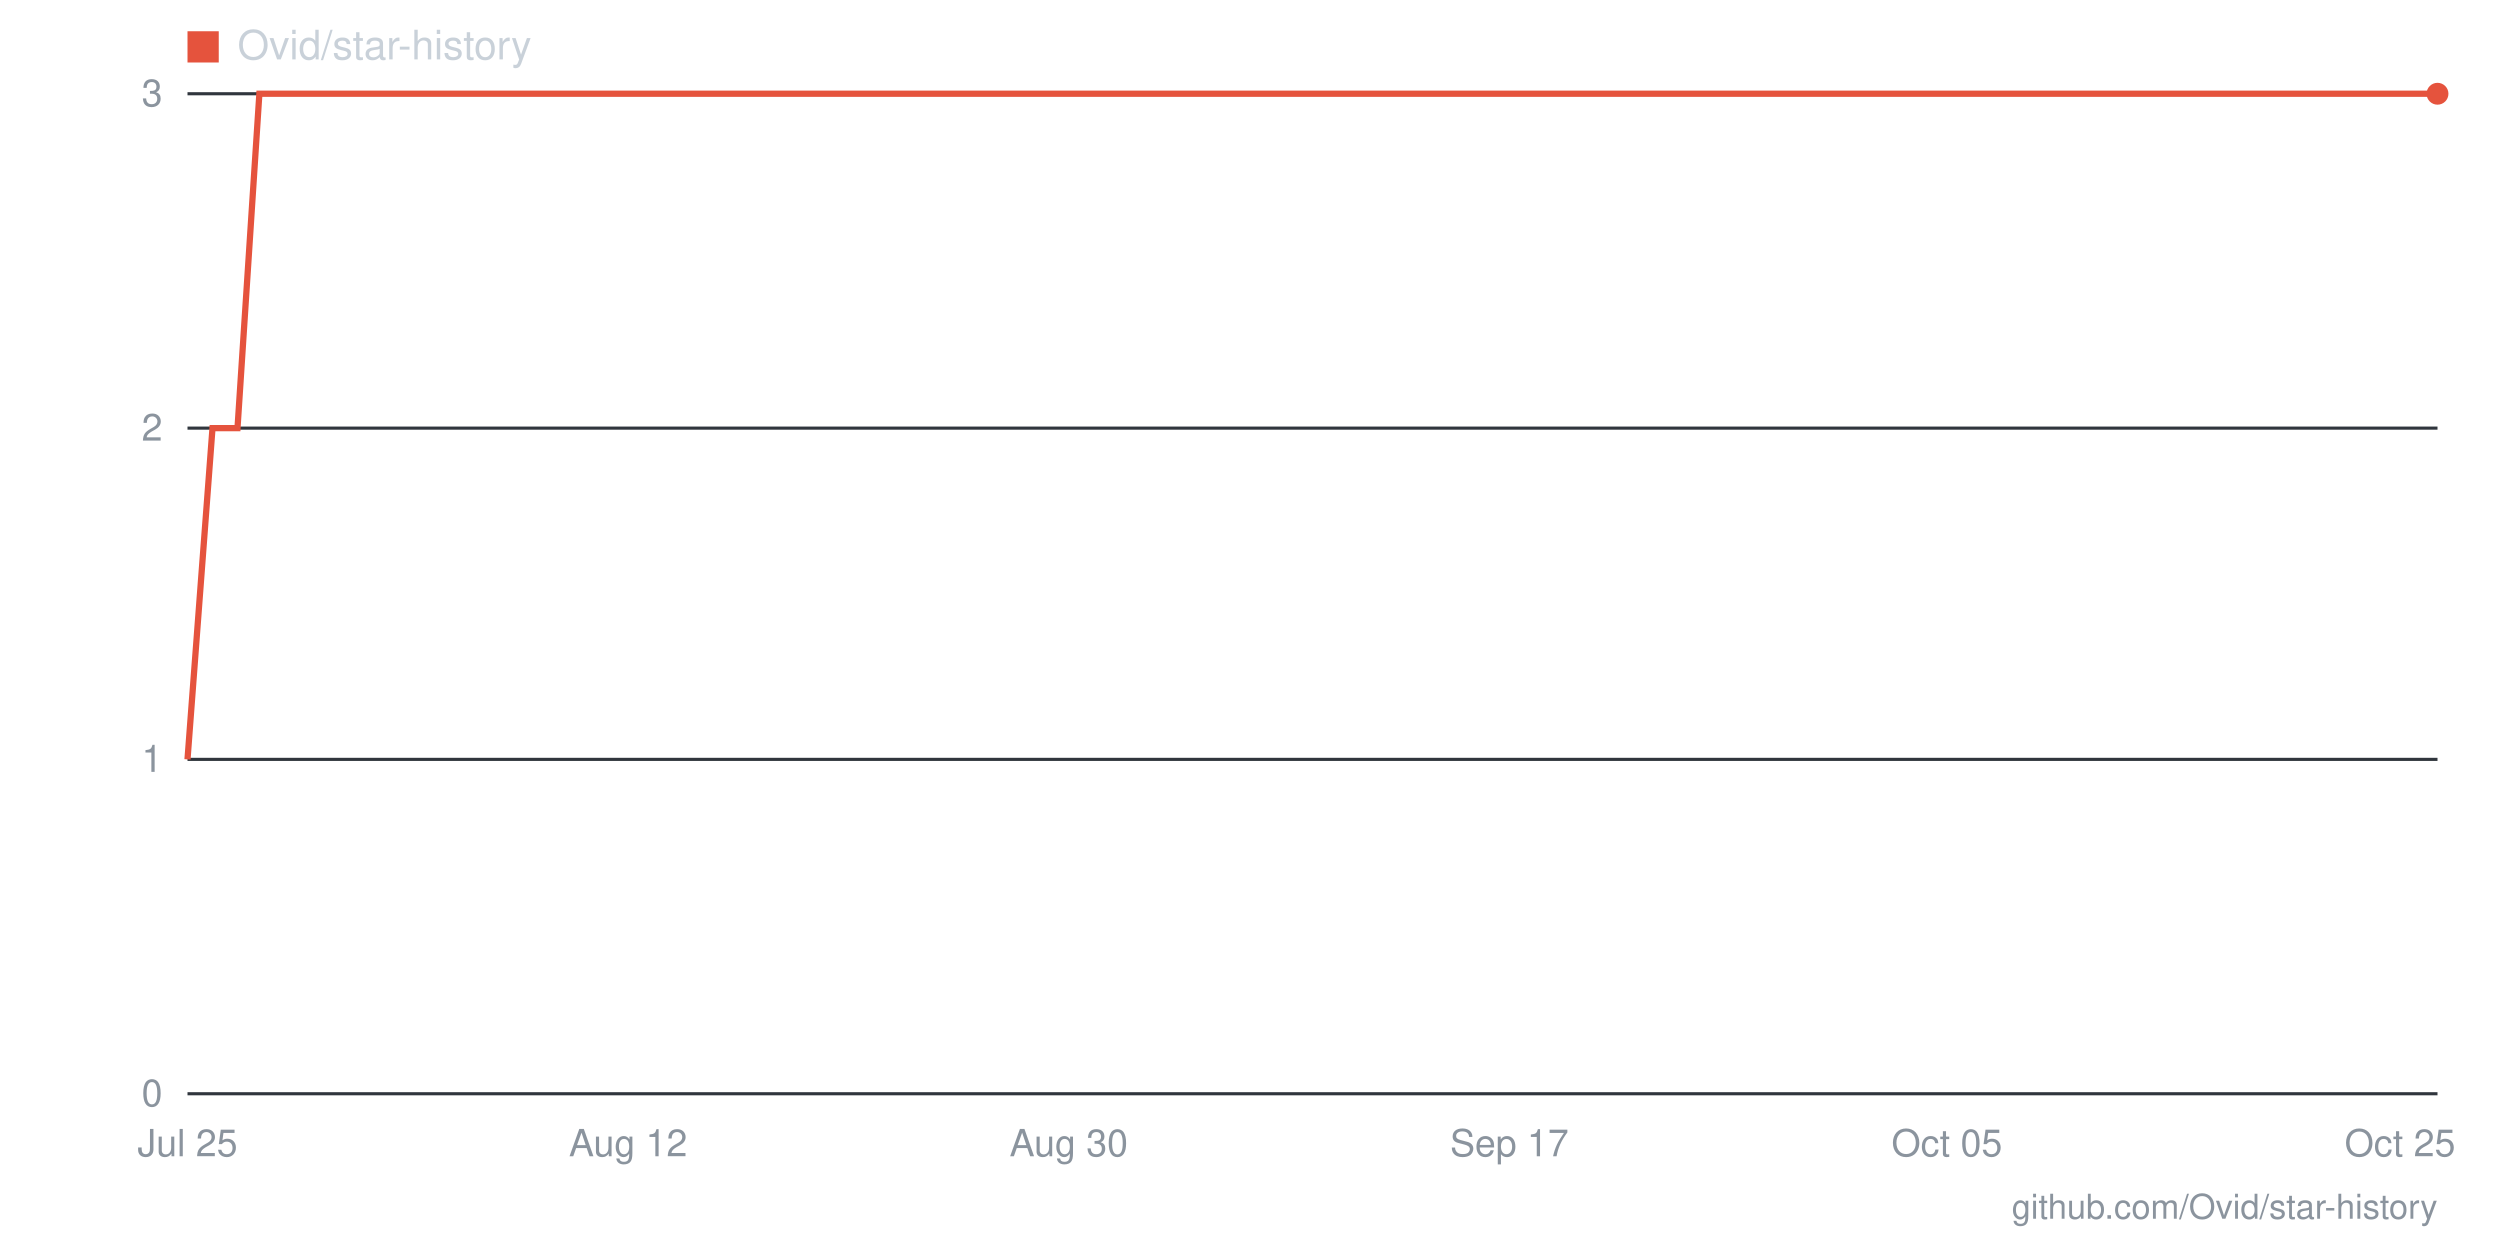
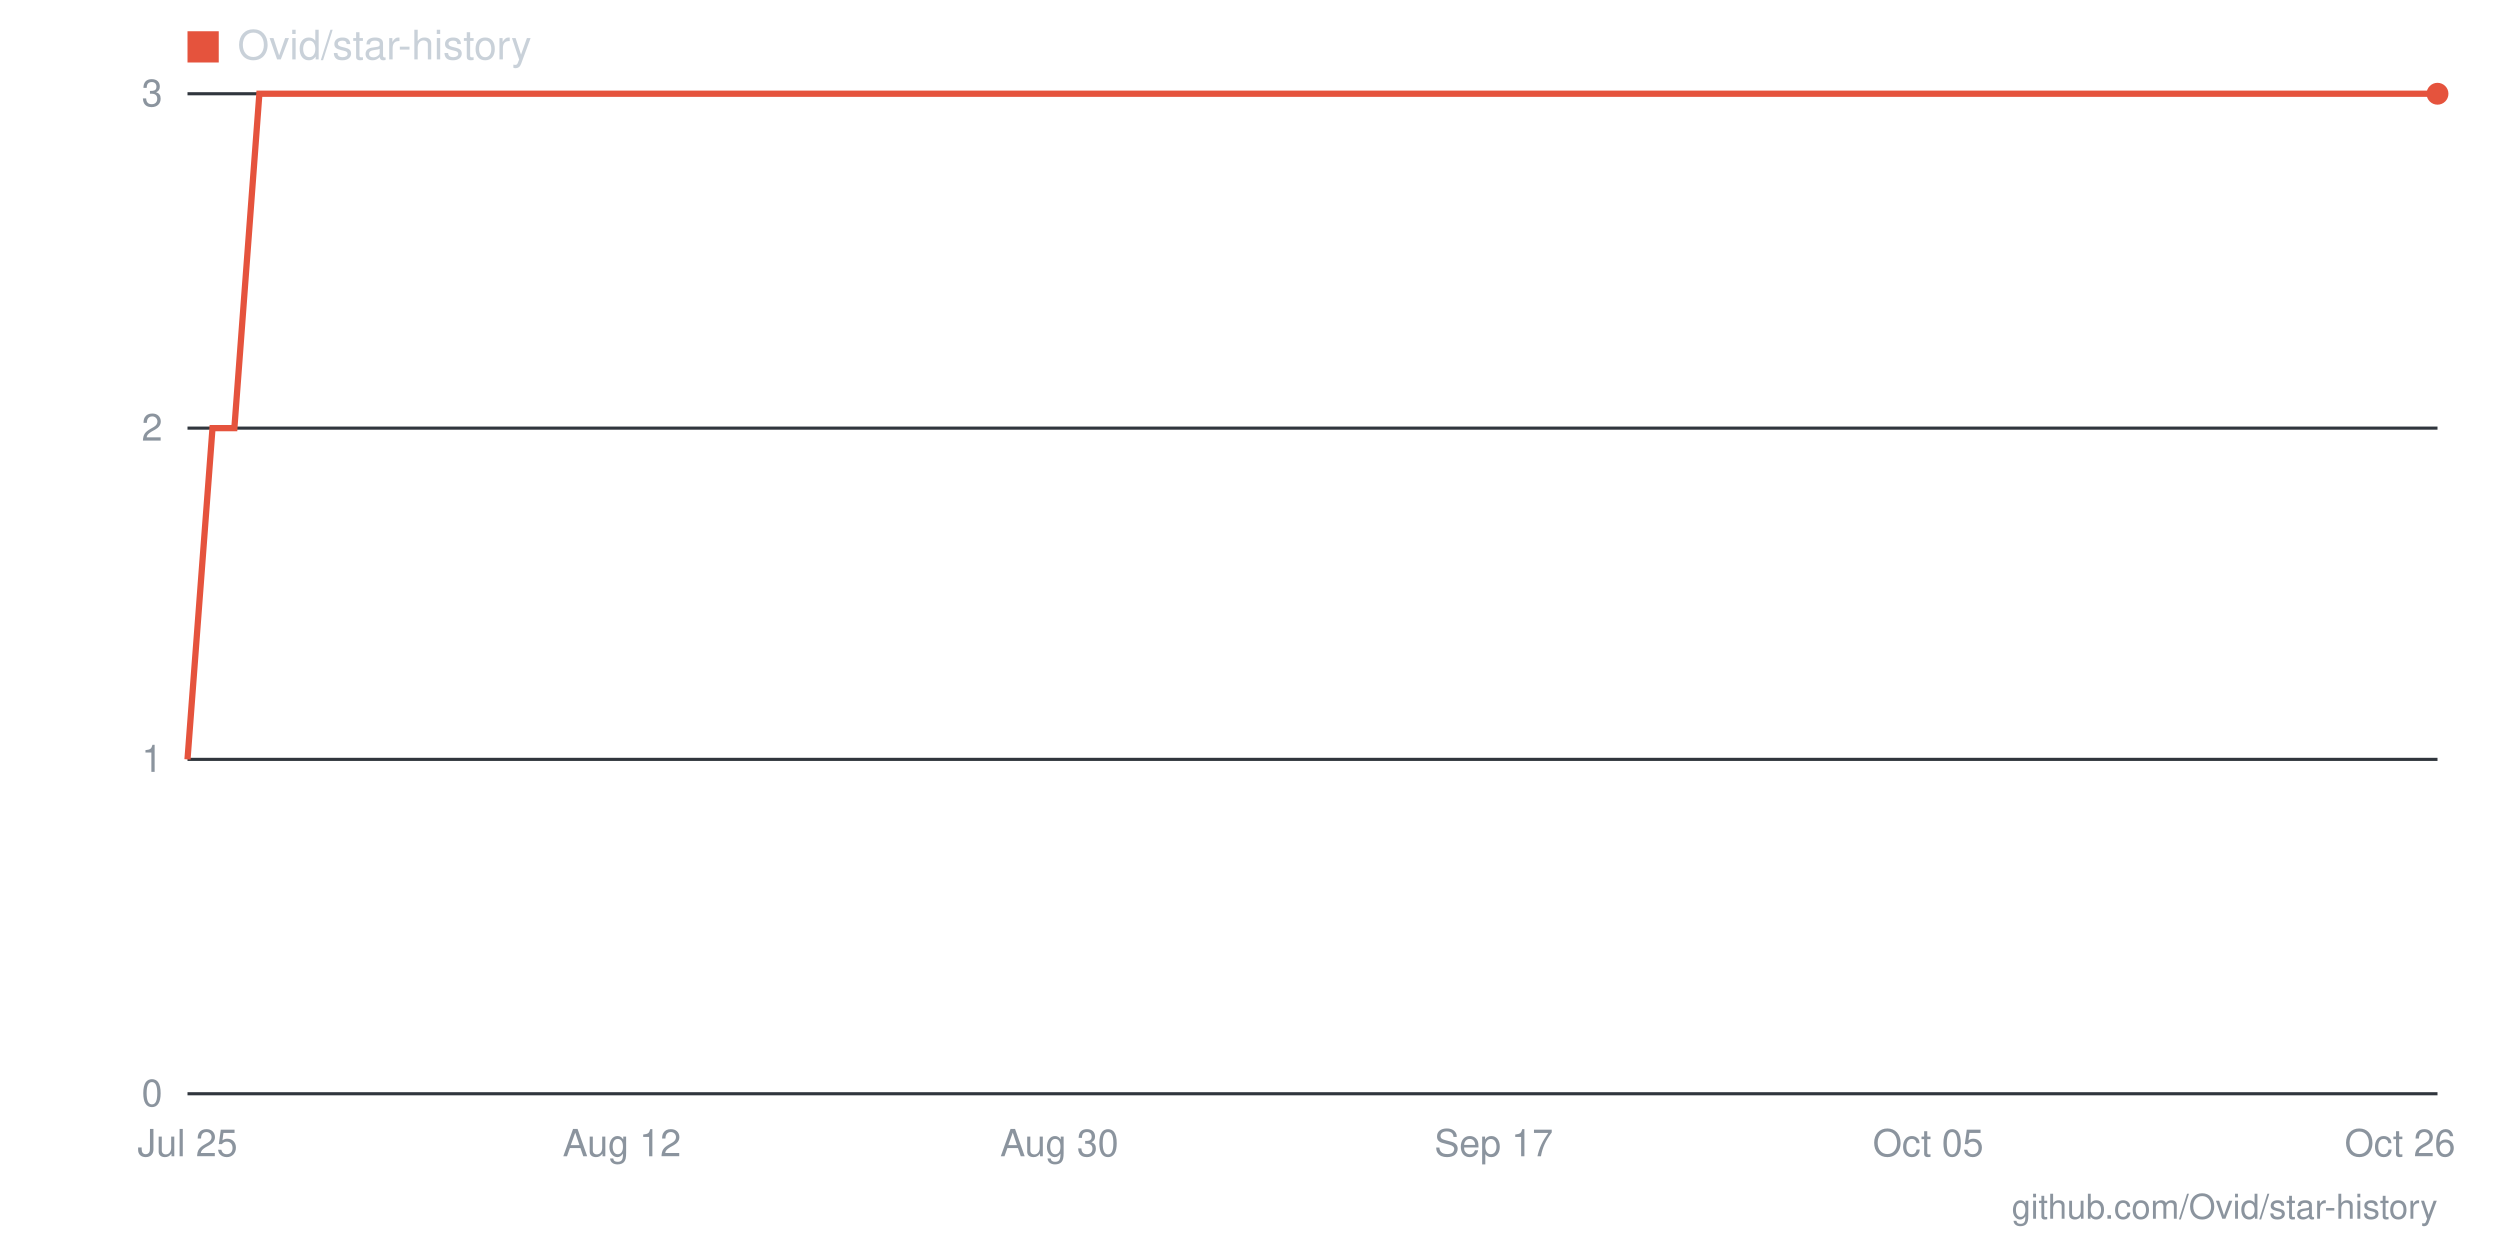
- <svg xmlns="http://www.w3.org/2000/svg" viewBox="0 0 800 400" width="800" height="400" role="img" aria-label="Star history for Ovid/star-history: 3 stars as of 2026-10-25">
+ <svg xmlns="http://www.w3.org/2000/svg" viewBox="0 0 800 400" width="800" height="400" role="img" aria-label="Star history for Ovid/star-history: 3 stars as of 2026-10-26">
  <line x1="60" y1="350" x2="780" y2="350" stroke="#30363d" stroke-width="1" />
  <text x="52" y="354" text-anchor="end" font-family="-apple-system,BlinkMacSystemFont,'Segoe UI',Helvetica,Arial,sans-serif" font-size="12" fill="#8b949e">0</text>
  <line x1="60" y1="243" x2="780" y2="243" stroke="#30363d" stroke-width="1" />
  <text x="52" y="247" text-anchor="end" font-family="-apple-system,BlinkMacSystemFont,'Segoe UI',Helvetica,Arial,sans-serif" font-size="12" fill="#8b949e">1</text>
  <line x1="60" y1="137" x2="780" y2="137" stroke="#30363d" stroke-width="1" />
  <text x="52" y="141" text-anchor="end" font-family="-apple-system,BlinkMacSystemFont,'Segoe UI',Helvetica,Arial,sans-serif" font-size="12" fill="#8b949e">2</text>
  <line x1="60" y1="30" x2="780" y2="30" stroke="#30363d" stroke-width="1" />
  <text x="52" y="34" text-anchor="end" font-family="-apple-system,BlinkMacSystemFont,'Segoe UI',Helvetica,Arial,sans-serif" font-size="12" fill="#8b949e">3</text>
-   <text x="768" y="370" text-anchor="middle" font-family="-apple-system,BlinkMacSystemFont,'Segoe UI',Helvetica,Arial,sans-serif" font-size="12" fill="#8b949e">Oct 25</text>
-   <text x="623" y="370" text-anchor="middle" font-family="-apple-system,BlinkMacSystemFont,'Segoe UI',Helvetica,Arial,sans-serif" font-size="12" fill="#8b949e">Oct 05</text>
-   <text x="483" y="370" text-anchor="middle" font-family="-apple-system,BlinkMacSystemFont,'Segoe UI',Helvetica,Arial,sans-serif" font-size="12" fill="#8b949e">Sep 17</text>
-   <text x="342" y="370" text-anchor="middle" font-family="-apple-system,BlinkMacSystemFont,'Segoe UI',Helvetica,Arial,sans-serif" font-size="12" fill="#8b949e">Aug 30</text>
-   <text x="201" y="370" text-anchor="middle" font-family="-apple-system,BlinkMacSystemFont,'Segoe UI',Helvetica,Arial,sans-serif" font-size="12" fill="#8b949e">Aug 12</text>
+   <text x="768" y="370" text-anchor="middle" font-family="-apple-system,BlinkMacSystemFont,'Segoe UI',Helvetica,Arial,sans-serif" font-size="12" fill="#8b949e">Oct 26</text>
+   <text x="617" y="370" text-anchor="middle" font-family="-apple-system,BlinkMacSystemFont,'Segoe UI',Helvetica,Arial,sans-serif" font-size="12" fill="#8b949e">Oct 05</text>
+   <text x="478" y="370" text-anchor="middle" font-family="-apple-system,BlinkMacSystemFont,'Segoe UI',Helvetica,Arial,sans-serif" font-size="12" fill="#8b949e">Sep 17</text>
+   <text x="339" y="370" text-anchor="middle" font-family="-apple-system,BlinkMacSystemFont,'Segoe UI',Helvetica,Arial,sans-serif" font-size="12" fill="#8b949e">Aug 30</text>
+   <text x="199" y="370" text-anchor="middle" font-family="-apple-system,BlinkMacSystemFont,'Segoe UI',Helvetica,Arial,sans-serif" font-size="12" fill="#8b949e">Aug 12</text>
  <text x="60" y="370" text-anchor="middle" font-family="-apple-system,BlinkMacSystemFont,'Segoe UI',Helvetica,Arial,sans-serif" font-size="12" fill="#8b949e">Jul 25</text>
-   <polyline fill="none" stroke="#e5533d" stroke-width="2" points="60,243 68,137 76,137 83,30 91,30 99,30 107,30 115,30 123,30 130,30 138,30 146,30 154,30 162,30 170,30 177,30 185,30 193,30 201,30 209,30 217,30 224,30 232,30 240,30 248,30 256,30 263,30 271,30 279,30 287,30 295,30 303,30 310,30 318,30 326,30 334,30 342,30 350,30 357,30 365,30 373,30 381,30 389,30 397,30 404,30 412,30 420,30 428,30 436,30 443,30 451,30 459,30 467,30 475,30 483,30 490,30 498,30 506,30 514,30 522,30 530,30 537,30 545,30 553,30 561,30 569,30 577,30 584,30 592,30 600,30 608,30 616,30 623,30 631,30 639,30 647,30 655,30 663,30 670,30 678,30 686,30 694,30 702,30 710,30 717,30 725,30 733,30 741,30 749,30 757,30 764,30 772,30 780,30" />
+   <polyline fill="none" stroke="#e5533d" stroke-width="2" points="60,243 68,137 75,137 83,30 91,30 99,30 106,30 114,30 122,30 130,30 137,30 145,30 153,30 161,30 168,30 176,30 184,30 192,30 199,30 207,30 215,30 223,30 230,30 238,30 246,30 254,30 261,30 269,30 277,30 285,30 292,30 300,30 308,30 315,30 323,30 331,30 339,30 346,30 354,30 362,30 370,30 377,30 385,30 393,30 401,30 408,30 416,30 424,30 432,30 439,30 447,30 455,30 463,30 470,30 478,30 486,30 494,30 501,30 509,30 517,30 525,30 532,30 540,30 548,30 555,30 563,30 571,30 579,30 586,30 594,30 602,30 610,30 617,30 625,30 633,30 641,30 648,30 656,30 664,30 672,30 679,30 687,30 695,30 703,30 710,30 718,30 726,30 734,30 741,30 749,30 757,30 765,30 772,30 780,30" />
  <circle cx="780" cy="30" r="3.5" fill="#e5533d" />
  <rect x="60" y="10" width="10" height="10" fill="#e5533d" />
  <text x="76" y="19" font-family="-apple-system,BlinkMacSystemFont,'Segoe UI',Helvetica,Arial,sans-serif" font-size="13" fill="#c9d1d9">Ovid/star-history</text>
  <text x="780" y="390" text-anchor="end" font-family="-apple-system,BlinkMacSystemFont,'Segoe UI',Helvetica,Arial,sans-serif" font-size="11" fill="#8b949e">github.com/Ovid/star-history</text>
</svg>
